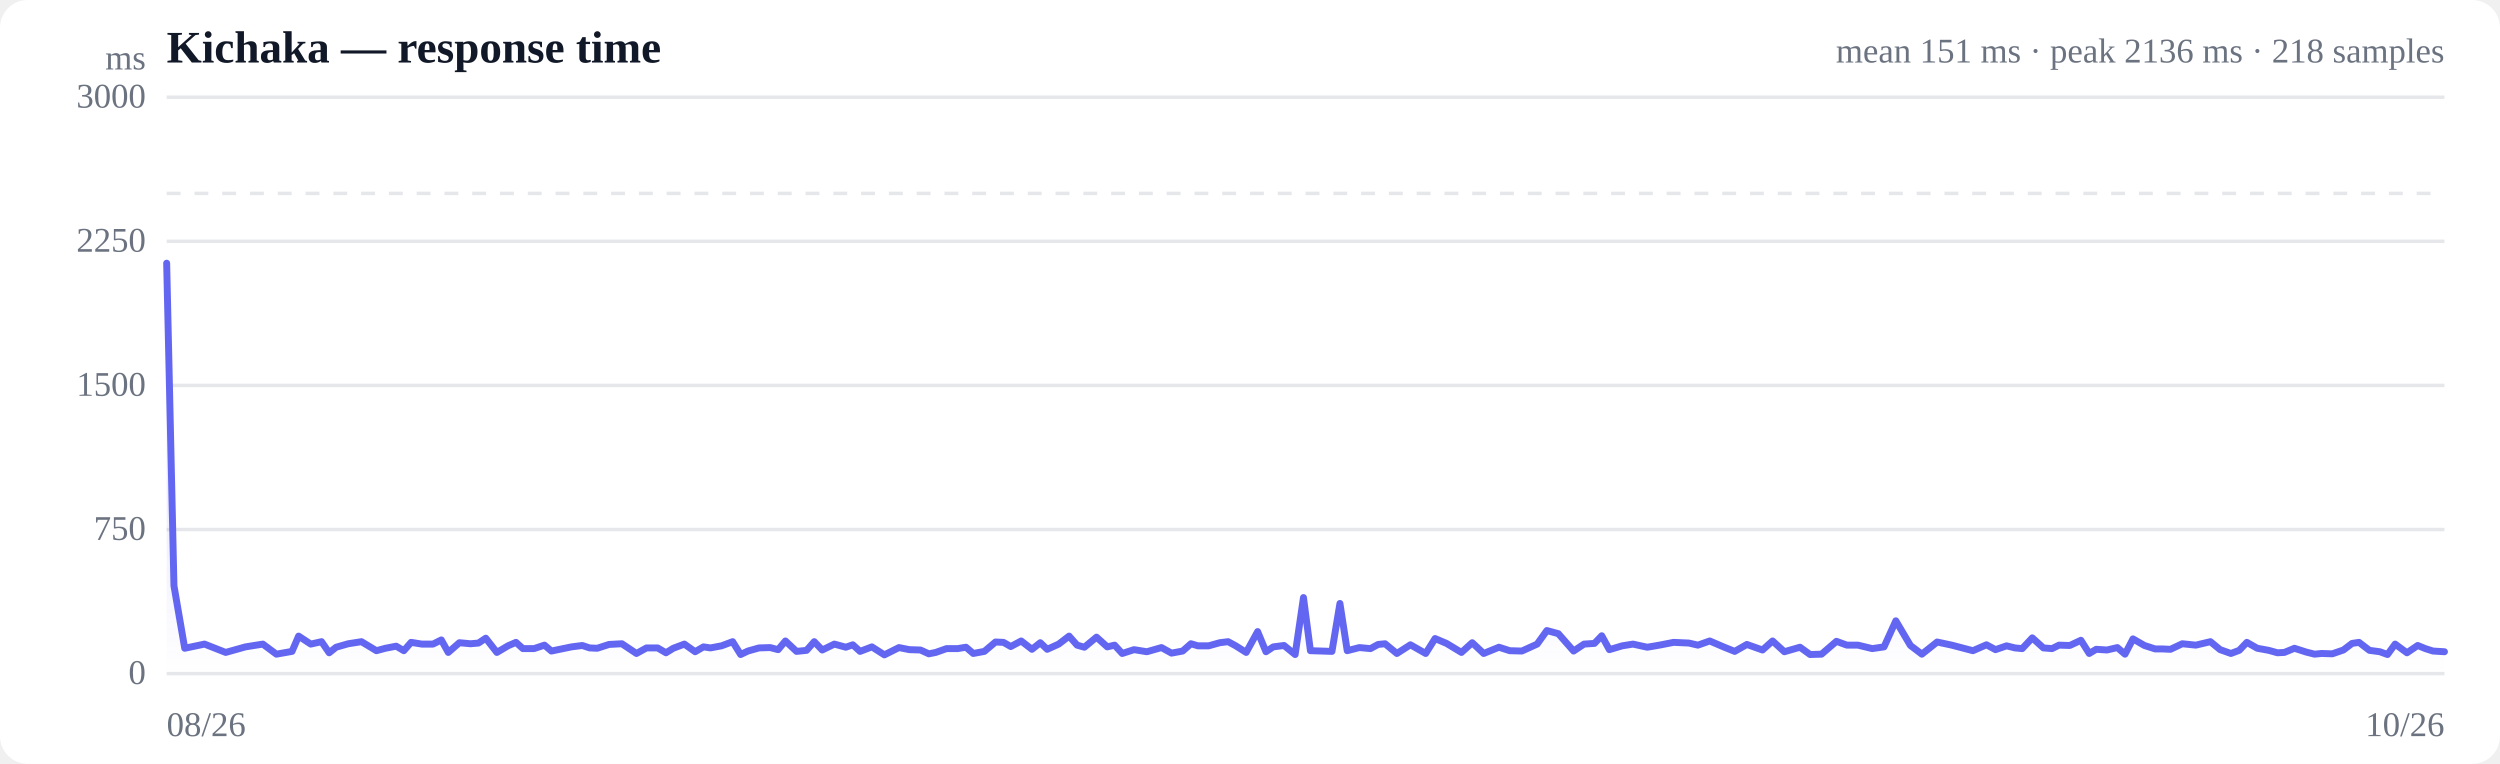
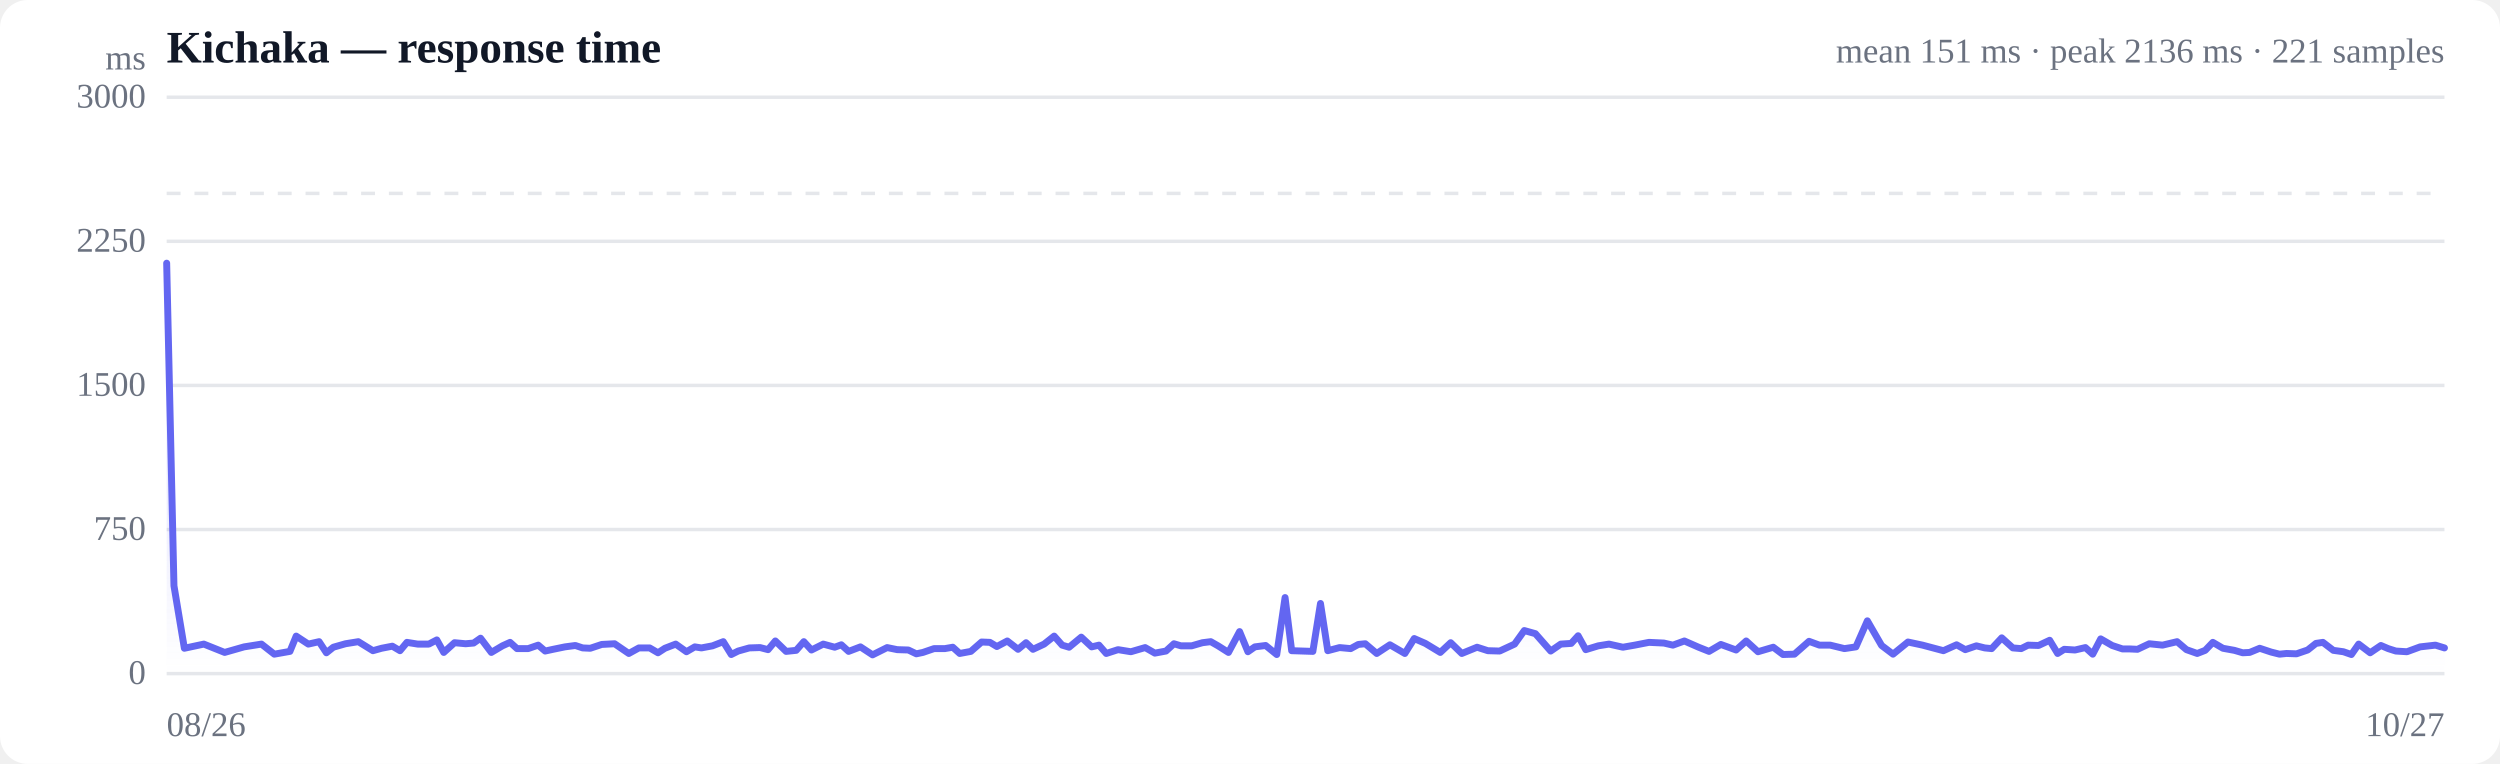
<svg xmlns="http://www.w3.org/2000/svg" viewBox="0 0 720 220" width="720" height="220" role="img" aria-label="Response time over time">
  <style>
  :root { color-scheme: light dark; }
  .bg { fill: #ffffff; }
  .grid { stroke: #e5e7eb; stroke-width: 1; }
  .axis { fill: #6b7280; font-size: 10px; }
  .title { fill: #111827; font-size: 13px; font-weight: 600; }
  .sub { fill: #6b7280; font-size: 10px; }
  .line { stroke: #6366f1; stroke-width: 2; fill: none; stroke-linejoin: round; stroke-linecap: round; }
  .area { fill: url(#fade); }
  .dot-degraded { fill: #f59e0b; }
  .dot-down { fill: #ef4444; }
  .empty { fill: #9ca3af; font-size: 12px; }
  @media (prefers-color-scheme: dark) {
    .bg { fill: #0b0f19; }
    .grid { stroke: #1f2937; }
    .axis, .sub { fill: #9ca3af; }
    .title { fill: #f3f4f6; }
    .line { stroke: #818cf8; }
  }
</style>
  <defs>
    <linearGradient id="fade" x1="0" y1="0" x2="0" y2="1">
      <stop offset="0%" stop-color="#6366f1" stop-opacity="0.28" />
      <stop offset="100%" stop-color="#6366f1" stop-opacity="0" />
    </linearGradient>
  </defs>
  <rect class="bg" width="720" height="220" rx="8" />
  <text class="title" x="48" y="18">Kichaka — response time</text>
-   <text class="sub" x="704" y="18" text-anchor="end">mean 151 ms · peak 2136 ms · 218 samples</text>
+   <text class="sub" x="704" y="18" text-anchor="end">mean 151 ms · peak 2136 ms · 221 samples</text>
  <line class="grid" x1="48" y1="194.0" x2="704" y2="194.0" />
  <text class="axis" x="42" y="197" text-anchor="end">0</text>
  <line class="grid" x1="48" y1="152.5" x2="704" y2="152.5" />
  <text class="axis" x="42" y="155.5" text-anchor="end">750</text>
  <line class="grid" x1="48" y1="111.0" x2="704" y2="111.0" />
  <text class="axis" x="42" y="114" text-anchor="end">1500</text>
  <line class="grid" x1="48" y1="69.5" x2="704" y2="69.5" />
  <text class="axis" x="42" y="72.5" text-anchor="end">2250</text>
  <line class="grid" x1="48" y1="28.0" x2="704" y2="28.0" />
  <text class="axis" x="42" y="31" text-anchor="end">3000</text>
  <line class="grid" stroke-dasharray="4 4" x1="48" y1="55.7" x2="704" y2="55.7" />
-   <path class="area" d="M48.0,75.8 L48.0,75.8 L50.1,168.7 L53.2,186.7 L58.9,185.5 L65.0,187.9 L70.7,186.3 L75.7,185.5 L79.6,188.4 L84.1,187.6 L86.0,183.2 L89.5,185.5 L92.6,184.8 L94.8,188.0 L96.8,186.4 L100.3,185.4 L104.1,184.8 L108.4,187.4 L111.0,186.7 L114.1,186.1 L116.3,187.4 L118.4,185.0 L121.5,185.5 L124.7,185.5 L127.1,184.3 L129.1,187.9 L132.3,185.1 L135.5,185.4 L137.8,185.2 L139.9,183.8 L143.1,187.9 L146.3,186.0 L148.6,185.0 L150.6,186.8 L153.8,186.8 L156.8,185.8 L158.8,187.5 L161.2,187.0 L164.6,186.3 L167.7,185.9 L169.8,186.6 L172.0,186.7 L175.4,185.6 L179.1,185.4 L183.3,188.2 L186.2,186.6 L189.4,186.6 L191.8,188.0 L193.9,186.7 L197.1,185.5 L200.2,187.7 L202.6,186.3 L204.6,186.6 L207.8,186.0 L211.0,184.8 L213.3,188.5 L215.4,187.5 L218.6,186.6 L221.8,186.5 L224.1,187.1 L226.2,184.6 L229.4,187.6 L232.3,187.3 L234.5,184.8 L236.8,187.2 L240.3,185.5 L243.6,186.4 L245.6,185.7 L247.7,187.6 L251.1,186.3 L254.7,188.6 L258.9,186.5 L261.9,187.1 L265.1,187.2 L267.5,188.3 L269.5,187.9 L272.6,186.8 L275.8,186.8 L278.2,186.4 L280.3,188.2 L283.5,187.6 L286.7,184.9 L289.0,185.0 L291.1,186.2 L294.1,184.6 L297.2,187.0 L299.6,185.1 L301.6,187.0 L304.9,185.5 L307.9,183.2 L310.2,185.8 L312.3,186.4 L315.8,183.5 L318.9,186.3 L321.0,185.8 L323.2,188.2 L326.6,187.1 L330.3,187.7 L334.5,186.5 L337.4,188.1 L340.6,187.5 L343.0,185.4 L345.0,186.0 L348.1,186.0 L351.3,185.1 L353.7,184.8 L355.9,186.0 L358.9,187.9 L362.2,181.9 L364.6,187.7 L366.7,186.3 L369.8,185.9 L373.0,188.5 L375.4,172.1 L377.4,187.4 L380.6,187.5 L383.6,187.6 L385.9,173.8 L388.0,187.4 L391.5,186.5 L394.7,186.8 L396.9,185.6 L398.9,185.4 L402.3,188.2 L406.2,185.7 L410.6,188.2 L413.3,183.9 L416.6,185.3 L420.9,187.9 L424.0,185.1 L427.3,188.2 L431.7,186.4 L434.8,187.4 L438.3,187.5 L442.7,185.5 L445.5,181.6 L448.8,182.5 L453.2,187.5 L456.2,185.5 L459.2,185.3 L461.3,183.1 L463.5,187.1 L467.2,186.0 L470.3,185.5 L474.4,186.4 L477.9,185.8 L482.0,185.0 L486.4,185.2 L489.0,185.8 L492.4,184.6 L496.6,186.4 L499.6,187.6 L503.1,185.6 L507.6,187.2 L510.5,184.6 L513.9,187.7 L518.4,186.4 L521.3,188.5 L524.6,188.4 L528.9,184.7 L531.9,185.8 L535.1,185.8 L539.2,186.8 L542.6,186.3 L546.0,178.8 L550.2,185.9 L553.5,188.4 L557.9,184.9 L562.1,185.8 L568.2,187.4 L572.1,185.7 L574.7,187.1 L577.9,186.0 L580.3,186.6 L582.4,186.8 L585.3,183.7 L588.5,186.6 L591.0,186.8 L593.0,185.8 L596.1,185.9 L599.3,184.4 L601.7,188.2 L603.7,187.0 L606.8,187.2 L609.8,186.5 L612.0,188.4 L614.3,184.0 L617.6,185.9 L620.7,186.9 L622.9,186.9 L625.1,187.0 L628.5,185.4 L632.4,185.8 L636.6,184.8 L639.4,187.1 L642.5,188.2 L644.9,187.3 L647.1,185.0 L650.1,186.7 L653.4,187.3 L655.9,188.0 L657.9,187.9 L660.8,186.7 L664.2,187.8 L666.6,188.4 L668.6,188.2 L671.7,188.3 L674.9,187.2 L677.4,185.3 L679.4,185.0 L682.4,187.3 L685.4,187.7 L687.6,188.5 L689.8,185.5 L693.2,188.0 L696.3,185.9 L698.5,186.8 L700.7,187.5 L704.0,187.7 L704.0,194.0 L48.0,194.0 Z" />
-   <path class="line" d="M48.0,75.8 L50.1,168.7 L53.2,186.7 L58.9,185.5 L65.0,187.9 L70.7,186.3 L75.7,185.5 L79.6,188.4 L84.1,187.6 L86.0,183.2 L89.5,185.5 L92.6,184.8 L94.8,188.0 L96.8,186.4 L100.3,185.4 L104.1,184.8 L108.4,187.4 L111.0,186.7 L114.1,186.1 L116.3,187.4 L118.4,185.0 L121.5,185.5 L124.7,185.5 L127.1,184.3 L129.1,187.9 L132.3,185.1 L135.5,185.4 L137.8,185.2 L139.9,183.8 L143.1,187.9 L146.3,186.0 L148.6,185.0 L150.6,186.8 L153.8,186.8 L156.8,185.8 L158.8,187.5 L161.2,187.0 L164.6,186.3 L167.7,185.9 L169.8,186.6 L172.0,186.7 L175.4,185.6 L179.1,185.4 L183.3,188.2 L186.2,186.6 L189.4,186.6 L191.8,188.0 L193.9,186.7 L197.1,185.5 L200.2,187.7 L202.6,186.3 L204.6,186.6 L207.8,186.0 L211.0,184.8 L213.3,188.5 L215.4,187.5 L218.6,186.6 L221.8,186.5 L224.1,187.1 L226.2,184.6 L229.4,187.6 L232.3,187.3 L234.5,184.8 L236.8,187.2 L240.3,185.5 L243.6,186.4 L245.6,185.7 L247.7,187.6 L251.1,186.3 L254.7,188.6 L258.9,186.5 L261.9,187.1 L265.1,187.2 L267.5,188.3 L269.5,187.9 L272.6,186.8 L275.8,186.8 L278.2,186.4 L280.3,188.2 L283.5,187.6 L286.7,184.9 L289.0,185.0 L291.1,186.2 L294.1,184.6 L297.2,187.0 L299.6,185.1 L301.6,187.0 L304.9,185.5 L307.9,183.2 L310.2,185.8 L312.3,186.4 L315.8,183.5 L318.9,186.3 L321.0,185.8 L323.2,188.2 L326.6,187.1 L330.3,187.7 L334.5,186.5 L337.4,188.1 L340.6,187.5 L343.0,185.4 L345.0,186.0 L348.1,186.0 L351.3,185.1 L353.7,184.8 L355.9,186.0 L358.9,187.9 L362.2,181.9 L364.6,187.7 L366.7,186.3 L369.8,185.9 L373.0,188.5 L375.4,172.1 L377.4,187.4 L380.6,187.5 L383.6,187.6 L385.9,173.8 L388.0,187.4 L391.5,186.5 L394.7,186.8 L396.9,185.6 L398.9,185.4 L402.3,188.2 L406.2,185.7 L410.6,188.2 L413.3,183.9 L416.6,185.3 L420.9,187.9 L424.0,185.1 L427.3,188.2 L431.7,186.4 L434.8,187.4 L438.3,187.5 L442.7,185.5 L445.5,181.6 L448.8,182.5 L453.2,187.5 L456.2,185.5 L459.2,185.3 L461.3,183.1 L463.5,187.1 L467.2,186.0 L470.3,185.5 L474.4,186.4 L477.9,185.8 L482.0,185.0 L486.4,185.2 L489.0,185.8 L492.4,184.6 L496.6,186.4 L499.6,187.6 L503.1,185.6 L507.6,187.2 L510.5,184.6 L513.9,187.7 L518.4,186.4 L521.3,188.5 L524.6,188.4 L528.9,184.7 L531.9,185.8 L535.1,185.8 L539.2,186.8 L542.6,186.3 L546.0,178.8 L550.2,185.9 L553.5,188.4 L557.9,184.9 L562.1,185.8 L568.2,187.4 L572.1,185.7 L574.7,187.1 L577.9,186.0 L580.3,186.6 L582.4,186.8 L585.3,183.7 L588.5,186.6 L591.0,186.8 L593.0,185.8 L596.1,185.9 L599.3,184.4 L601.7,188.2 L603.7,187.0 L606.8,187.2 L609.8,186.5 L612.0,188.4 L614.3,184.0 L617.6,185.9 L620.7,186.9 L622.9,186.9 L625.1,187.0 L628.5,185.4 L632.4,185.8 L636.6,184.8 L639.4,187.1 L642.5,188.2 L644.9,187.3 L647.1,185.0 L650.1,186.7 L653.4,187.3 L655.9,188.0 L657.9,187.9 L660.8,186.7 L664.2,187.8 L666.6,188.4 L668.6,188.2 L671.7,188.3 L674.9,187.2 L677.4,185.3 L679.4,185.0 L682.4,187.3 L685.4,187.7 L687.6,188.5 L689.8,185.5 L693.2,188.0 L696.3,185.9 L698.5,186.8 L700.7,187.5 L704.0,187.7" />
+   <path class="area" d="M48.0,75.8 L48.0,75.8 L50.1,168.7 L53.1,186.7 L58.7,185.5 L64.7,187.9 L70.3,186.3 L75.3,185.5 L79.0,188.4 L83.5,187.6 L85.3,183.2 L88.8,185.5 L91.9,184.8 L94.0,188.0 L96.0,186.4 L99.5,185.4 L103.2,184.8 L107.4,187.4 L109.9,186.7 L113.0,186.1 L115.2,187.4 L117.2,185.0 L120.3,185.5 L123.5,185.5 L125.8,184.3 L127.8,187.9 L130.9,185.1 L134.1,185.4 L136.4,185.2 L138.4,183.8 L141.5,187.9 L144.7,186.0 L146.9,185.0 L148.9,186.8 L152.1,186.8 L155.0,185.8 L157.0,187.5 L159.3,187.0 L162.7,186.3 L165.7,185.9 L167.8,186.6 L170.0,186.7 L173.3,185.6 L177.0,185.4 L181.1,188.2 L184.0,186.6 L187.1,186.6 L189.5,188.0 L191.5,186.7 L194.6,185.5 L197.7,187.7 L200.1,186.3 L202.0,186.6 L205.2,186.0 L208.3,184.8 L210.6,188.5 L212.6,187.5 L215.8,186.6 L218.9,186.5 L221.2,187.1 L223.3,184.6 L226.4,187.6 L229.3,187.3 L231.5,184.8 L233.7,187.2 L237.1,185.5 L240.4,186.4 L242.3,185.7 L244.4,187.6 L247.8,186.3 L251.3,188.6 L255.5,186.5 L258.4,187.1 L261.6,187.2 L263.9,188.3 L265.8,187.9 L269.0,186.8 L272.1,186.8 L274.4,186.4 L276.4,188.2 L279.6,187.6 L282.7,184.9 L285.1,185.0 L287.1,186.2 L290.1,184.6 L293.2,187.0 L295.5,185.1 L297.5,187.0 L300.7,185.5 L303.6,183.2 L305.9,185.8 L307.9,186.4 L311.4,183.5 L314.4,186.3 L316.5,185.8 L318.6,188.2 L322.0,187.1 L325.7,187.7 L329.8,186.5 L332.6,188.1 L335.8,187.5 L338.1,185.4 L340.1,186.0 L343.2,186.0 L346.3,185.1 L348.7,184.8 L350.8,186.0 L353.8,187.9 L357.0,181.9 L359.4,187.7 L361.4,186.3 L364.5,185.9 L367.7,188.5 L370.1,172.1 L372.0,187.4 L375.1,187.5 L378.1,187.6 L380.3,173.8 L382.4,187.4 L385.8,186.5 L389.0,186.8 L391.2,185.6 L393.2,185.4 L396.5,188.2 L400.3,185.7 L404.6,188.2 L407.3,183.9 L410.5,185.3 L414.8,187.9 L417.8,185.1 L421.0,188.2 L425.4,186.4 L428.5,187.4 L431.9,187.5 L436.2,185.5 L439.0,181.6 L442.2,182.5 L446.6,187.5 L449.5,185.5 L452.5,185.3 L454.5,183.1 L456.7,187.1 L460.3,186.0 L463.4,185.5 L467.4,186.4 L470.8,185.8 L474.9,185.0 L479.2,185.2 L481.8,185.8 L485.1,184.6 L489.2,186.4 L492.2,187.6 L495.6,185.6 L500.0,187.2 L502.9,184.6 L506.3,187.7 L510.7,186.4 L513.5,188.5 L516.8,188.4 L521.0,184.7 L524.0,185.8 L527.1,185.8 L531.2,186.8 L534.5,186.3 L537.8,178.8 L541.9,185.9 L545.2,188.4 L549.5,184.9 L553.7,185.8 L559.7,187.4 L563.5,185.7 L566.0,187.1 L569.2,186.0 L571.6,186.6 L573.6,186.8 L576.5,183.7 L579.7,186.6 L582.1,186.8 L584.1,185.8 L587.1,185.9 L590.3,184.4 L592.6,188.2 L594.5,187.0 L597.6,187.2 L600.6,186.5 L602.7,188.4 L605.0,184.0 L608.3,185.9 L611.3,186.9 L613.5,186.9 L615.6,187.0 L619.0,185.4 L622.8,185.8 L627.0,184.8 L629.7,187.1 L632.8,188.2 L635.1,187.3 L637.3,185.0 L640.2,186.7 L643.5,187.3 L645.9,188.0 L647.9,187.9 L650.8,186.7 L654.1,187.8 L656.5,188.4 L658.5,188.2 L661.4,188.3 L664.6,187.2 L667.0,185.3 L669.0,185.0 L672.0,187.3 L674.9,187.7 L677.2,188.5 L679.3,185.5 L682.6,188.0 L685.7,185.9 L687.8,186.8 L690.0,187.5 L693.2,187.7 L697.0,186.3 L701.4,185.8 L704.0,186.6 L704.0,194.0 L48.0,194.0 Z" />
+   <path class="line" d="M48.0,75.8 L50.1,168.7 L53.1,186.7 L58.7,185.5 L64.7,187.9 L70.3,186.3 L75.3,185.5 L79.0,188.4 L83.5,187.6 L85.3,183.2 L88.8,185.5 L91.9,184.8 L94.0,188.0 L96.0,186.4 L99.5,185.4 L103.2,184.8 L107.4,187.4 L109.9,186.7 L113.0,186.1 L115.2,187.4 L117.2,185.0 L120.3,185.5 L123.5,185.5 L125.8,184.3 L127.8,187.9 L130.9,185.1 L134.1,185.4 L136.4,185.2 L138.4,183.8 L141.5,187.9 L144.7,186.0 L146.9,185.0 L148.9,186.8 L152.1,186.8 L155.0,185.8 L157.0,187.5 L159.3,187.0 L162.7,186.3 L165.7,185.9 L167.8,186.6 L170.0,186.7 L173.3,185.6 L177.0,185.4 L181.1,188.2 L184.0,186.6 L187.1,186.6 L189.5,188.0 L191.5,186.7 L194.6,185.5 L197.7,187.7 L200.1,186.3 L202.0,186.6 L205.2,186.0 L208.3,184.8 L210.6,188.5 L212.6,187.5 L215.8,186.6 L218.9,186.5 L221.2,187.1 L223.3,184.6 L226.4,187.6 L229.3,187.3 L231.5,184.8 L233.7,187.2 L237.1,185.5 L240.4,186.4 L242.3,185.7 L244.4,187.6 L247.8,186.3 L251.3,188.6 L255.5,186.5 L258.4,187.1 L261.6,187.2 L263.9,188.3 L265.8,187.9 L269.0,186.8 L272.1,186.8 L274.4,186.4 L276.4,188.2 L279.6,187.6 L282.7,184.9 L285.1,185.0 L287.1,186.2 L290.1,184.6 L293.2,187.0 L295.5,185.1 L297.5,187.0 L300.7,185.5 L303.6,183.2 L305.9,185.8 L307.9,186.4 L311.4,183.5 L314.4,186.3 L316.5,185.8 L318.6,188.2 L322.0,187.1 L325.7,187.7 L329.8,186.5 L332.6,188.1 L335.8,187.5 L338.1,185.4 L340.1,186.0 L343.2,186.0 L346.3,185.1 L348.7,184.8 L350.8,186.0 L353.8,187.9 L357.0,181.9 L359.4,187.7 L361.4,186.3 L364.5,185.9 L367.7,188.5 L370.1,172.1 L372.0,187.4 L375.1,187.5 L378.1,187.6 L380.3,173.8 L382.4,187.4 L385.8,186.5 L389.0,186.8 L391.2,185.6 L393.2,185.4 L396.5,188.2 L400.3,185.7 L404.6,188.2 L407.3,183.9 L410.5,185.3 L414.8,187.9 L417.8,185.1 L421.0,188.2 L425.4,186.4 L428.5,187.4 L431.9,187.5 L436.2,185.5 L439.0,181.6 L442.2,182.5 L446.6,187.5 L449.5,185.5 L452.5,185.3 L454.5,183.1 L456.7,187.1 L460.3,186.0 L463.4,185.5 L467.4,186.4 L470.8,185.8 L474.9,185.0 L479.2,185.2 L481.8,185.8 L485.1,184.6 L489.2,186.4 L492.2,187.6 L495.6,185.6 L500.0,187.2 L502.9,184.6 L506.3,187.7 L510.7,186.4 L513.5,188.5 L516.8,188.4 L521.0,184.7 L524.0,185.8 L527.1,185.8 L531.2,186.8 L534.5,186.3 L537.8,178.8 L541.9,185.9 L545.2,188.4 L549.5,184.9 L553.7,185.8 L559.7,187.4 L563.5,185.7 L566.0,187.1 L569.2,186.0 L571.6,186.6 L573.6,186.8 L576.5,183.7 L579.7,186.6 L582.1,186.8 L584.1,185.8 L587.1,185.9 L590.3,184.4 L592.6,188.2 L594.5,187.0 L597.6,187.2 L600.6,186.5 L602.7,188.4 L605.0,184.0 L608.3,185.9 L611.3,186.9 L613.5,186.9 L615.6,187.0 L619.0,185.4 L622.8,185.8 L627.0,184.8 L629.7,187.1 L632.8,188.2 L635.1,187.3 L637.3,185.0 L640.2,186.7 L643.5,187.3 L645.9,188.0 L647.9,187.9 L650.8,186.7 L654.1,187.8 L656.5,188.4 L658.5,188.2 L661.4,188.3 L664.6,187.2 L667.0,185.3 L669.0,185.0 L672.0,187.3 L674.9,187.7 L677.2,188.5 L679.3,185.5 L682.6,188.0 L685.7,185.9 L687.8,186.8 L690.0,187.5 L693.2,187.7 L697.0,186.3 L701.4,185.8 L704.0,186.6" />
  <text class="axis" x="48" y="212">08/26</text>
-   <text class="axis" x="704" y="212" text-anchor="end">10/26</text>
+   <text class="axis" x="704" y="212" text-anchor="end">10/27</text>
  <text class="axis" x="42" y="20" text-anchor="end">ms</text>
</svg>
